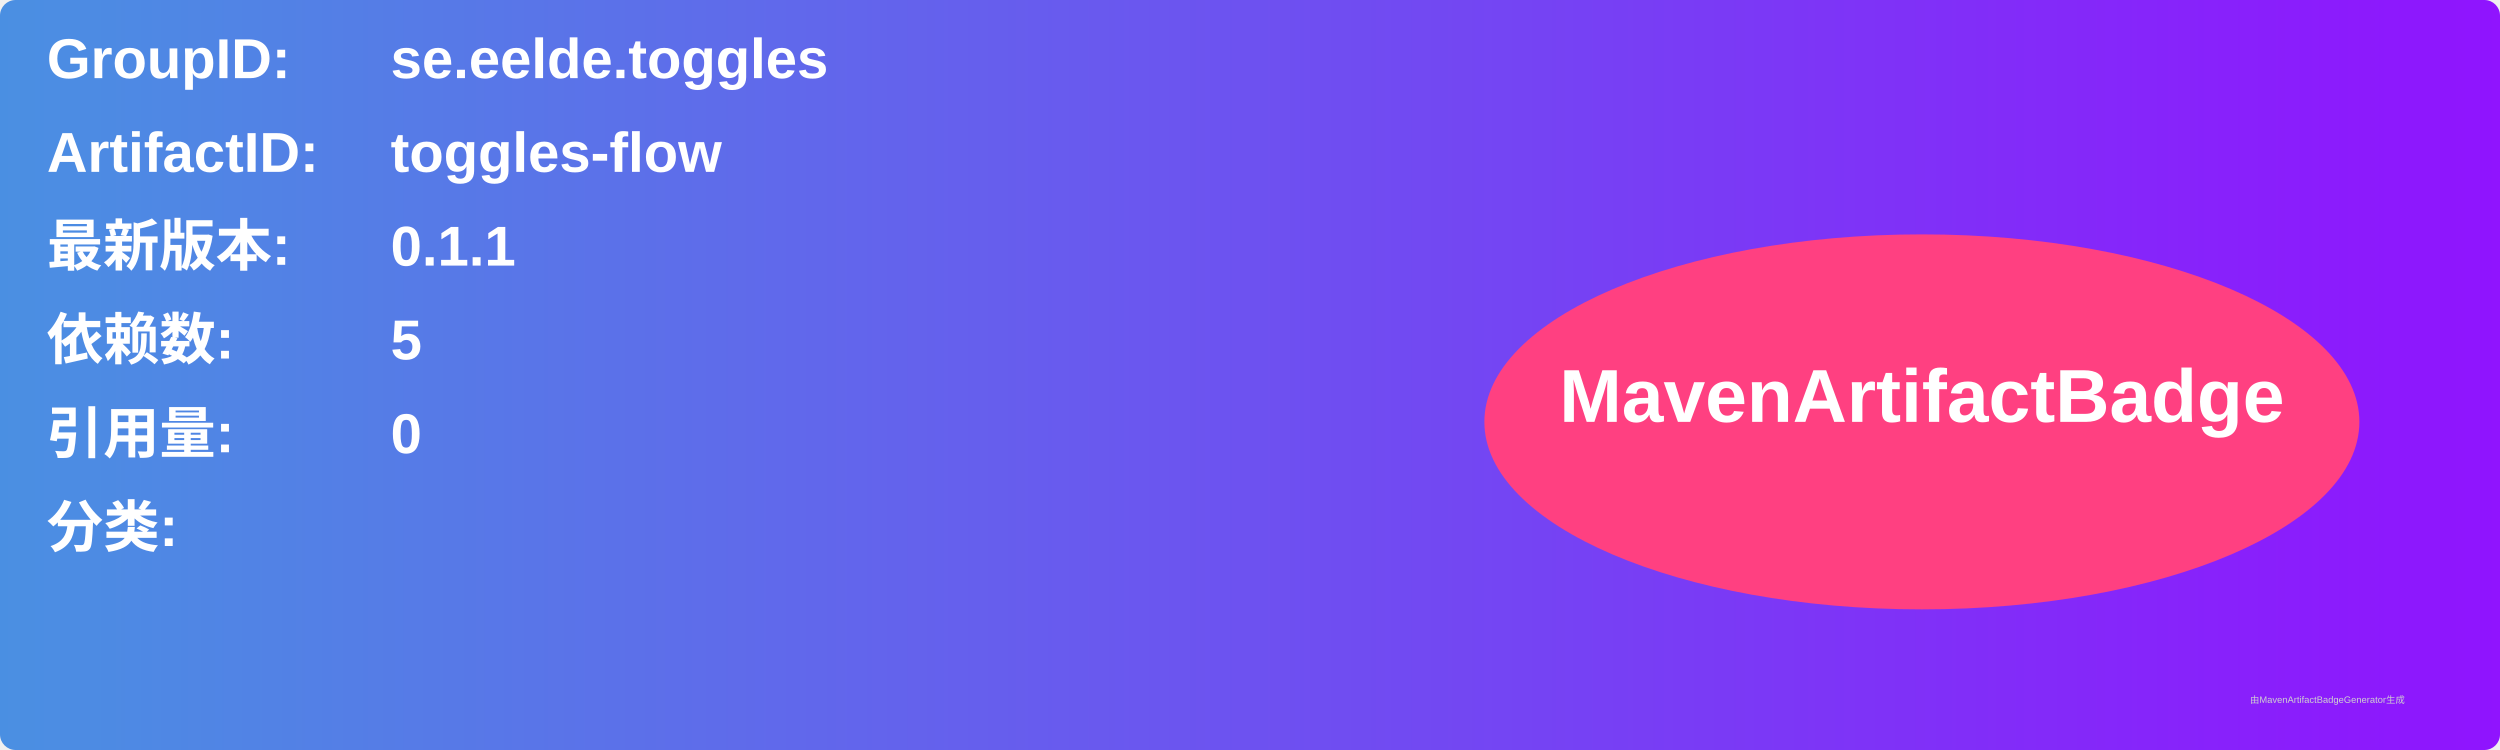
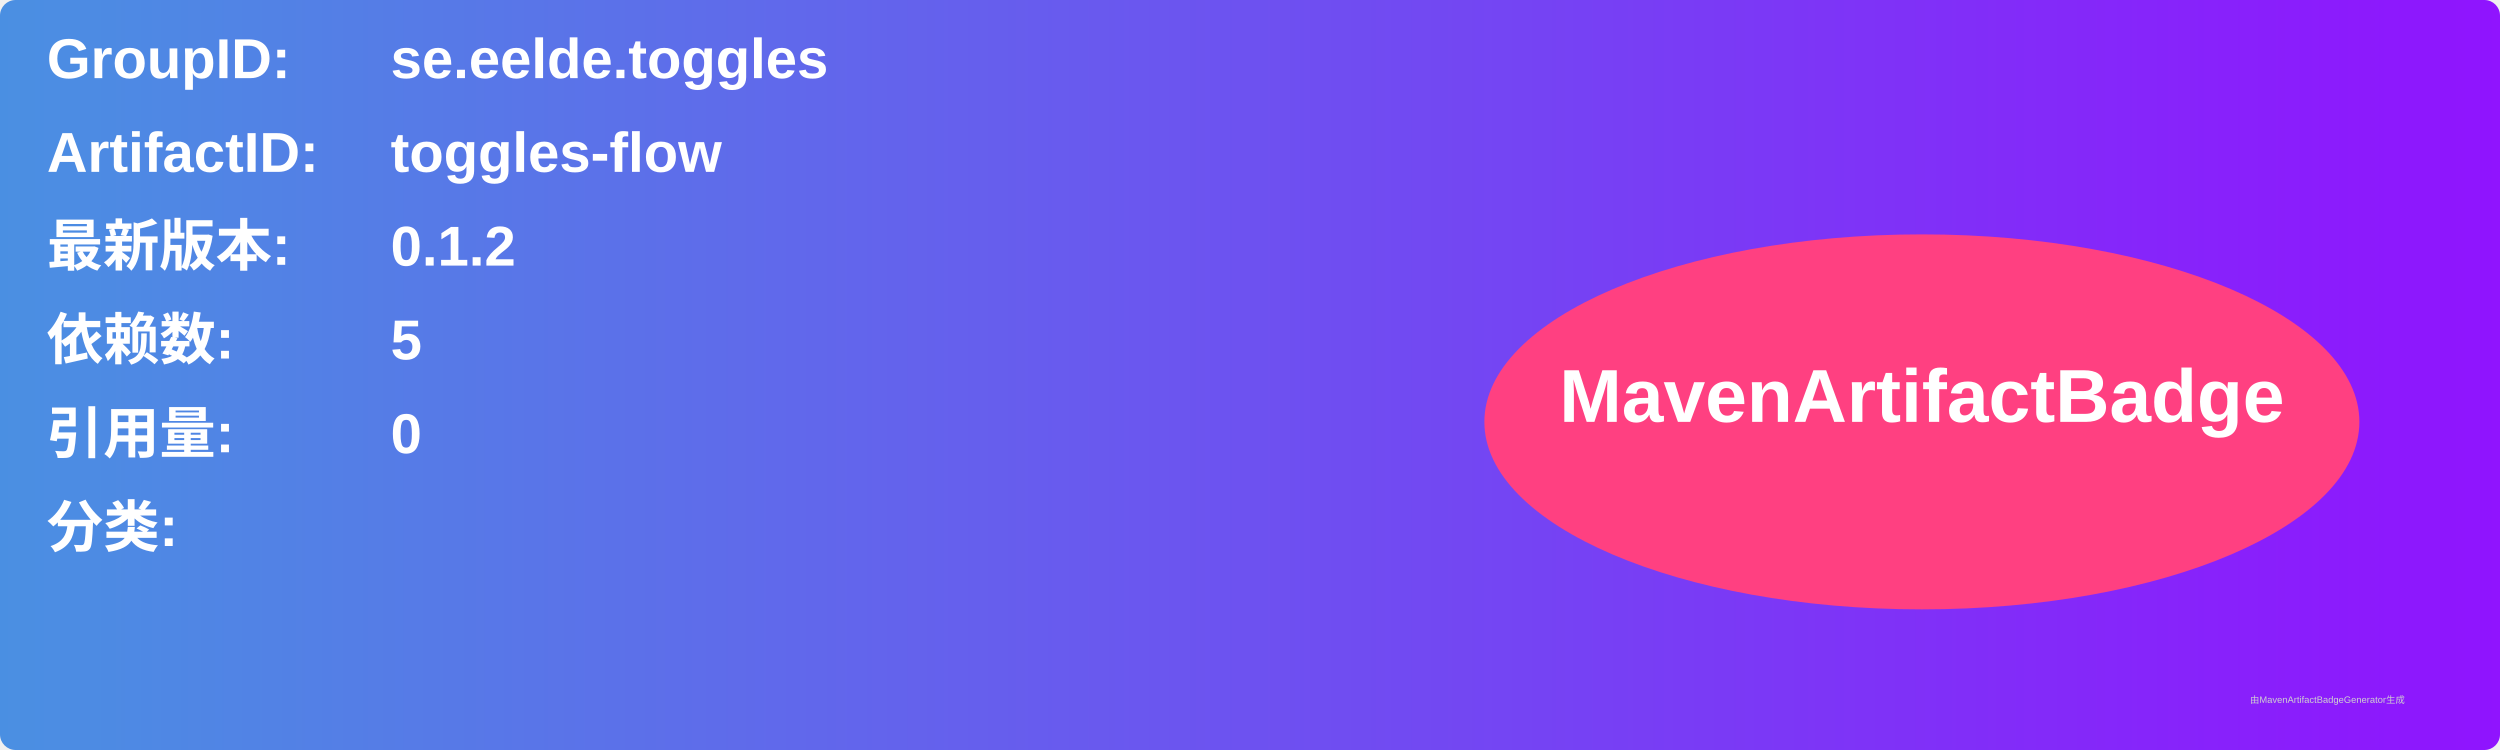
<svg xmlns="http://www.w3.org/2000/svg" width="800" height="240" viewBox="0 0 800 240">
  <linearGradient id="grad" x1="0%" y1="0%" x2="100%" y2="0%">
    <stop offset="0%" stop-color="#4a90e2" />
    <stop offset="100%" stop-color="#9013fe" />
  </linearGradient>
  <rect width="100%" height="100%" rx="5" ry="5" fill="url(#grad)" />
  <g transform="translate(15, 15)">
    <text x="0" y="10" font-family="Arial" font-size="18" fill="white" font-weight="bold" width="260">GroupID:</text>
    <text x="110" y="10" font-family="Arial" font-size="18" fill="white" font-weight="bold" width="460">se.eelde.toggles</text>
    <text x="0" y="40" font-family="Arial" font-size="18" fill="white" font-weight="bold" width="260">ArtifactID:</text>
    <text x="110" y="40" font-family="Arial" font-size="18" fill="white" font-weight="bold" width="460">toggles-flow</text>
    <text x="0" y="70" font-family="Arial" font-size="18" fill="white" font-weight="bold">最新版本:</text>
    <text x="110" y="70" font-family="Arial" font-size="18" fill="white" font-weight="bold">
-       <tspan font-weight="bold">0.1.1</tspan>
+       <tspan font-weight="bold">0.1.2</tspan>
    </text>
    <text x="0" y="100" font-family="Arial" font-size="18" fill="white" font-weight="bold">依赖数: </text>
    <text x="110" y="100" font-family="Arial" font-size="18" fill="white">
      <tspan font-weight="bold">5</tspan>
    </text>
    <text x="0" y="130" font-family="Arial" font-size="18" fill="white" font-weight="bold">引用量: </text>
    <text x="110" y="130" font-family="Arial" font-size="18" fill="white">
      <tspan font-weight="bold">0</tspan>
    </text>
    <text x="0" y="160" font-family="Arial" font-size="18" fill="white" font-weight="bold">分类:</text>
    <text x="10" y="190" font-family="Arial" font-size="10" fill="white">
      <tspan font-weight="bold" />
    </text>
    <ellipse cx="600" cy="120" rx="140" ry="60" fill="#ff4081" />
    <text x="600" y="120" text-anchor="middle" font-family="Arial" font-size="24" fill="white" font-weight="bold">MavenArtifactBadge</text>
  </g>
  <text x="720" y="225" font-family="Arial" font-size="3" fill="#d0d0d0">由MavenArtifactBadgeGenerator生成</text>
</svg>
